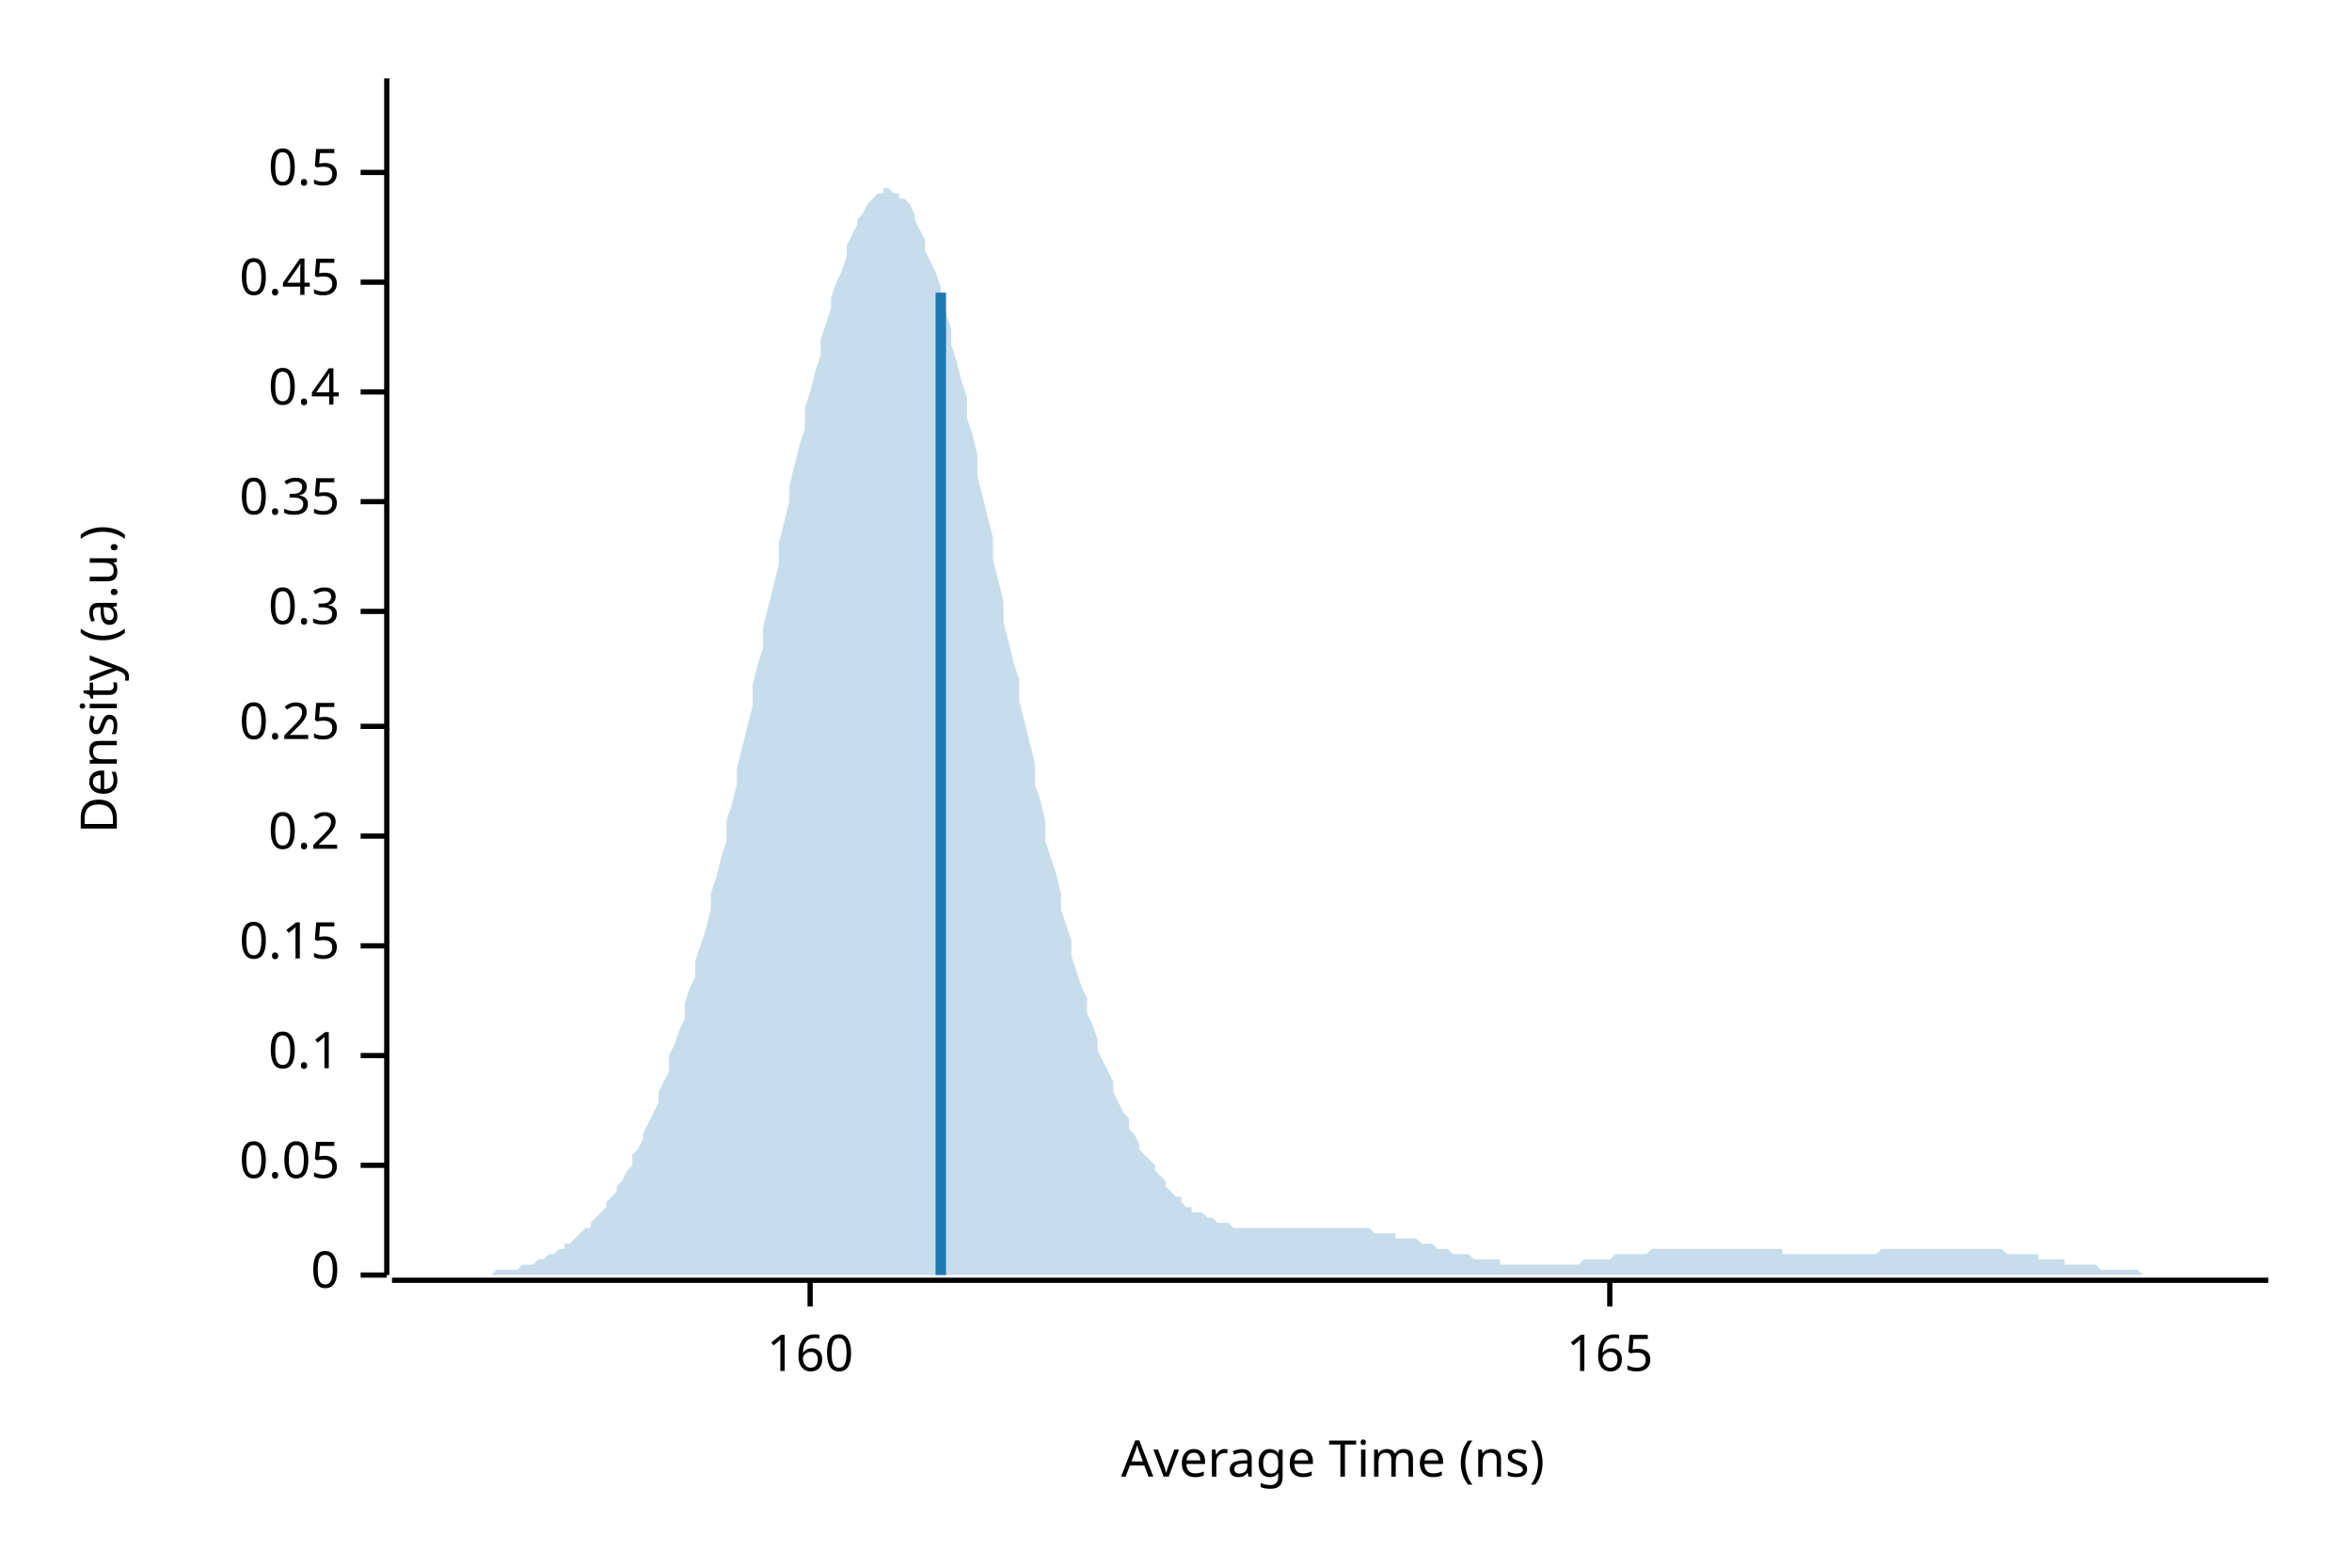
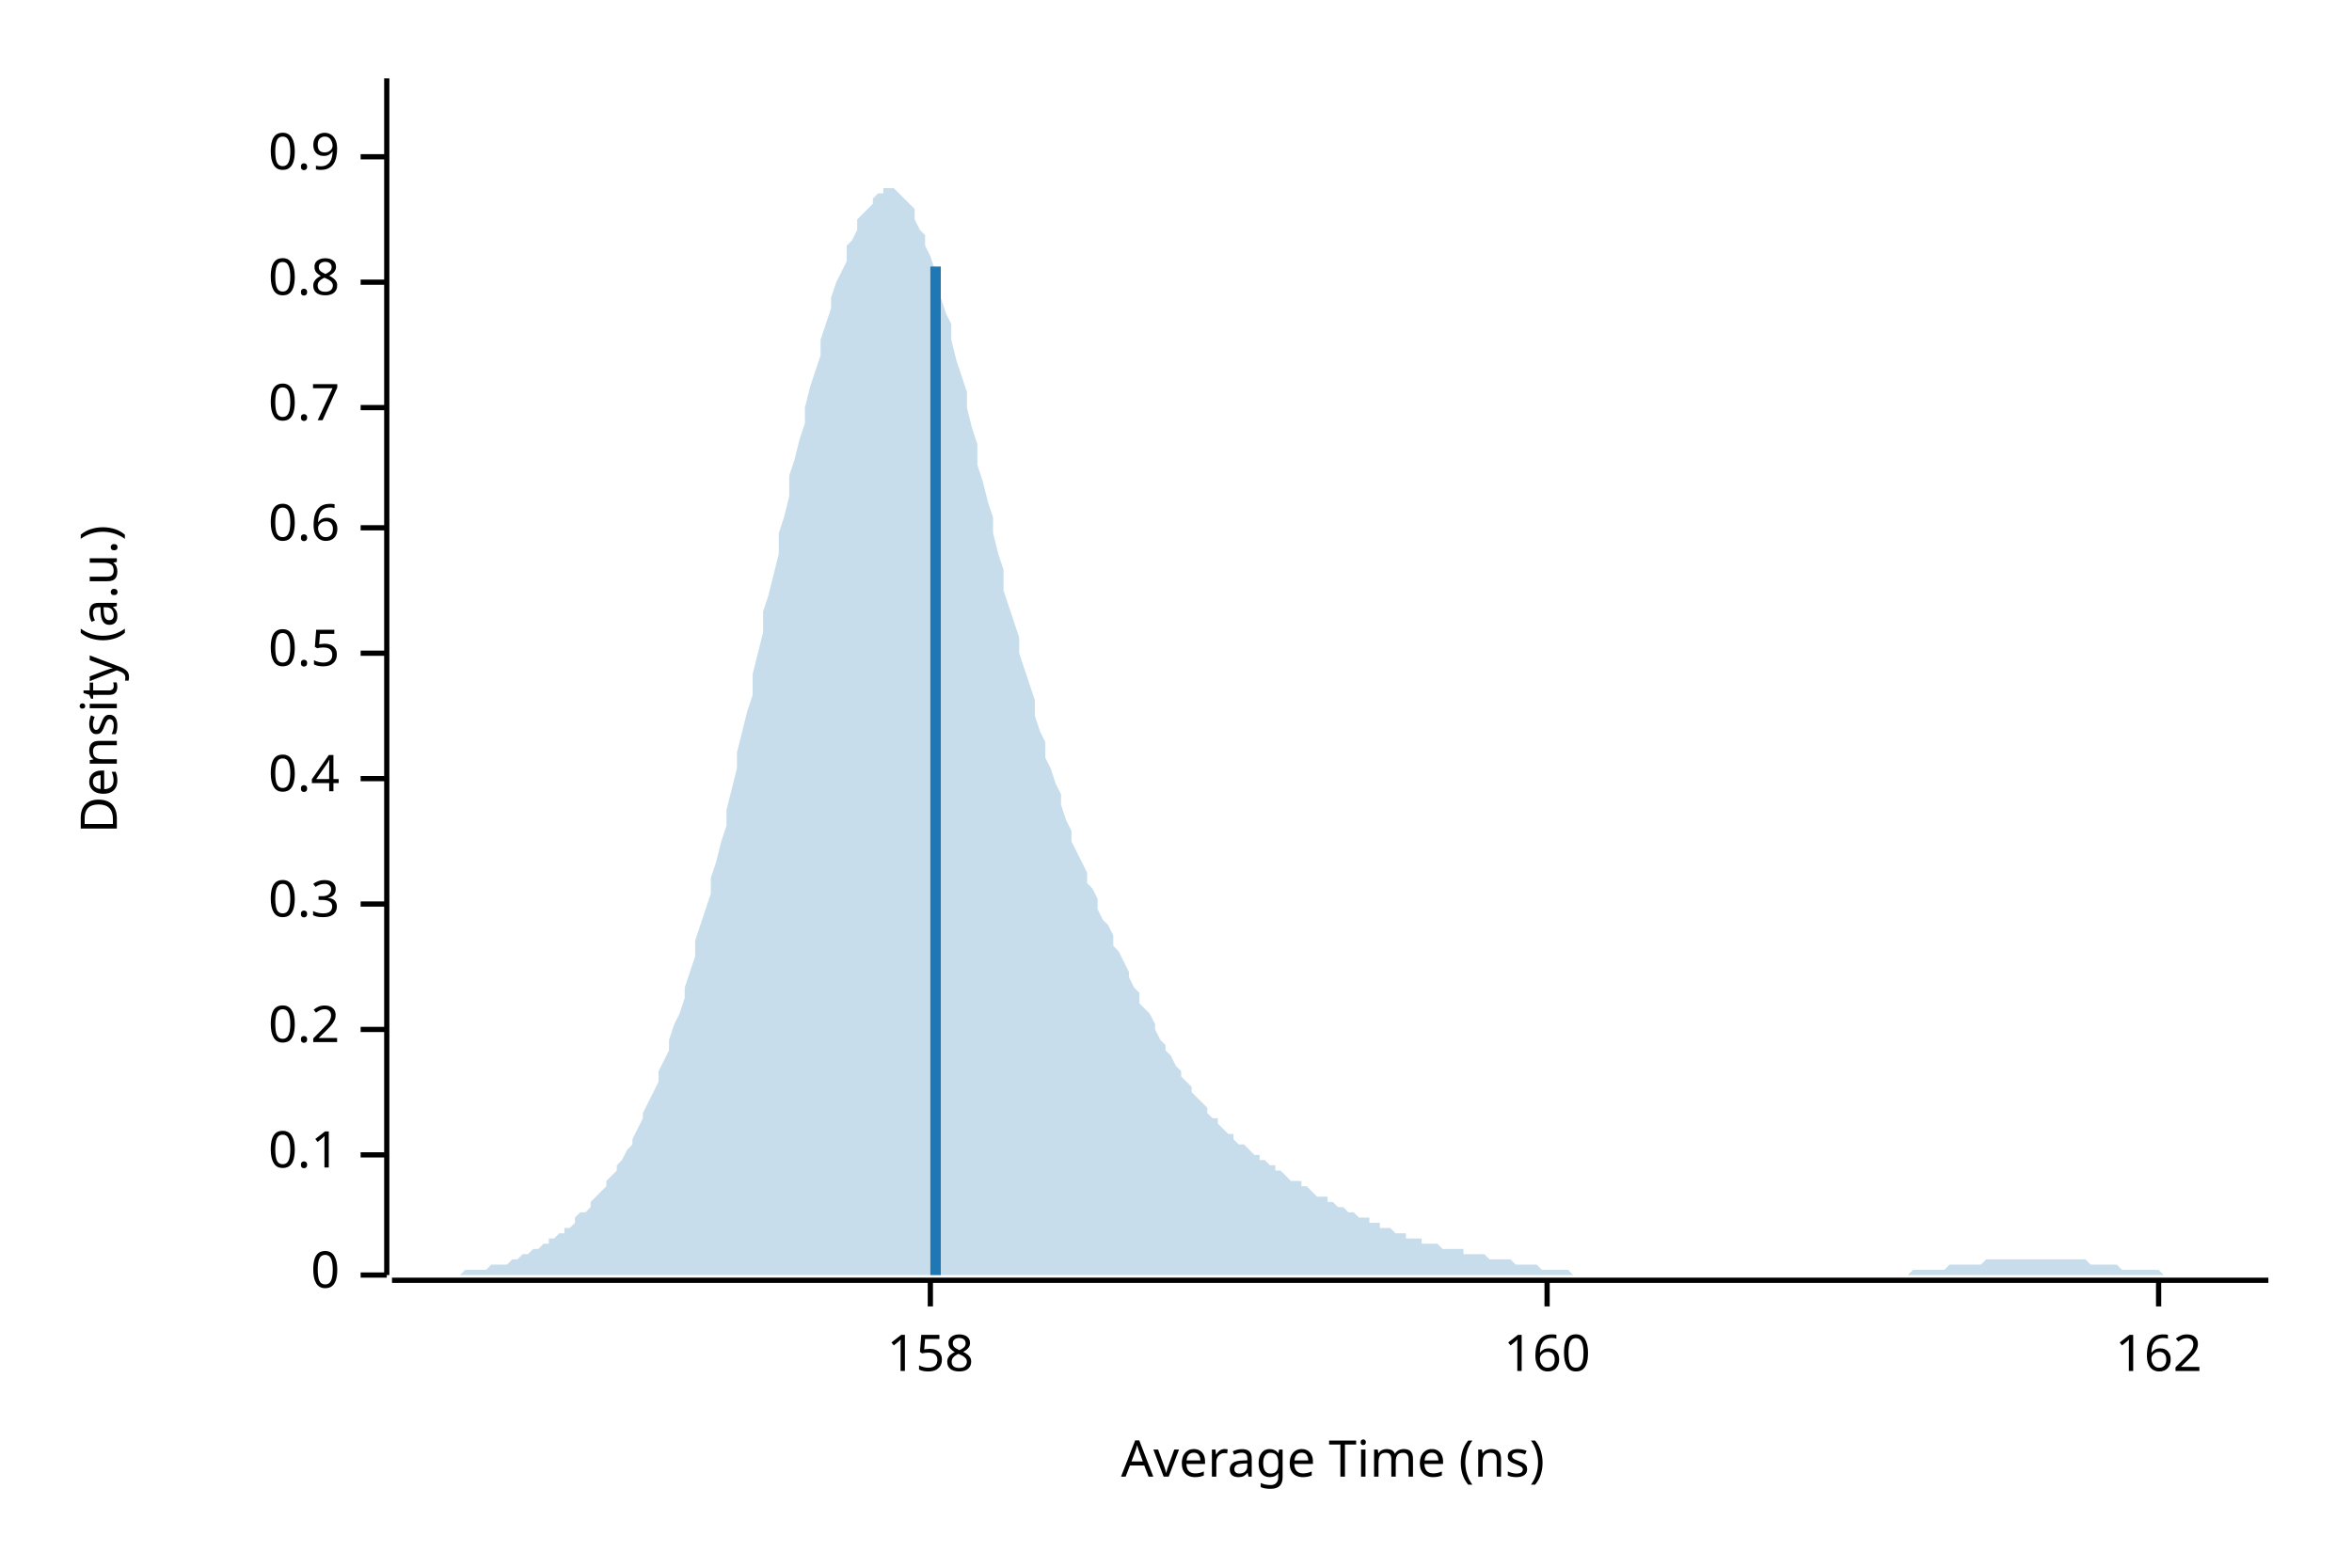
<svg xmlns="http://www.w3.org/2000/svg" width="450" height="300" viewBox="0 0 450 300">
  <text x="15" y="130" dy="0.76em" text-anchor="middle" font-family="sans-serif" font-size="9.677" opacity="1" fill="#000000" transform="rotate(270, 15, 130)">
Density (a.u.)
</text>
  <text x="255" y="285" dy="-0.5ex" text-anchor="middle" font-family="sans-serif" font-size="9.677" opacity="1" fill="#000000">
Average Time (ns)
</text>
  <polyline fill="none" opacity="1" stroke="#000000" stroke-width="1" points="74,15 74,244 " />
  <text x="65" y="244" dy="0.5ex" text-anchor="end" font-family="sans-serif" font-size="9.677" opacity="1" fill="#000000">
0
</text>
  <polyline fill="none" opacity="1" stroke="#000000" stroke-width="1" points="69,244 74,244 " />
-   <text x="65" y="223" dy="0.5ex" text-anchor="end" font-family="sans-serif" font-size="9.677" opacity="1" fill="#000000">
- 0.05
- </text>
-   <polyline fill="none" opacity="1" stroke="#000000" stroke-width="1" points="69,223 74,223 " />
-   <text x="65" y="202" dy="0.5ex" text-anchor="end" font-family="sans-serif" font-size="9.677" opacity="1" fill="#000000">
+   <text x="65" y="221" dy="0.5ex" text-anchor="end" font-family="sans-serif" font-size="9.677" opacity="1" fill="#000000">
0.1
</text>
-   <polyline fill="none" opacity="1" stroke="#000000" stroke-width="1" points="69,202 74,202 " />
-   <text x="65" y="181" dy="0.5ex" text-anchor="end" font-family="sans-serif" font-size="9.677" opacity="1" fill="#000000">
- 0.15
- </text>
-   <polyline fill="none" opacity="1" stroke="#000000" stroke-width="1" points="69,181 74,181 " />
-   <text x="65" y="160" dy="0.5ex" text-anchor="end" font-family="sans-serif" font-size="9.677" opacity="1" fill="#000000">
+   <polyline fill="none" opacity="1" stroke="#000000" stroke-width="1" points="69,221 74,221 " />
+   <text x="65" y="197" dy="0.5ex" text-anchor="end" font-family="sans-serif" font-size="9.677" opacity="1" fill="#000000">
0.2
</text>
-   <polyline fill="none" opacity="1" stroke="#000000" stroke-width="1" points="69,160 74,160 " />
-   <text x="65" y="139" dy="0.5ex" text-anchor="end" font-family="sans-serif" font-size="9.677" opacity="1" fill="#000000">
- 0.25
- </text>
-   <polyline fill="none" opacity="1" stroke="#000000" stroke-width="1" points="69,139 74,139 " />
-   <text x="65" y="117" dy="0.5ex" text-anchor="end" font-family="sans-serif" font-size="9.677" opacity="1" fill="#000000">
+   <polyline fill="none" opacity="1" stroke="#000000" stroke-width="1" points="69,197 74,197 " />
+   <text x="65" y="173" dy="0.5ex" text-anchor="end" font-family="sans-serif" font-size="9.677" opacity="1" fill="#000000">
0.3
</text>
-   <polyline fill="none" opacity="1" stroke="#000000" stroke-width="1" points="69,117 74,117 " />
-   <text x="65" y="96" dy="0.5ex" text-anchor="end" font-family="sans-serif" font-size="9.677" opacity="1" fill="#000000">
- 0.35
- </text>
-   <polyline fill="none" opacity="1" stroke="#000000" stroke-width="1" points="69,96 74,96 " />
-   <text x="65" y="75" dy="0.5ex" text-anchor="end" font-family="sans-serif" font-size="9.677" opacity="1" fill="#000000">
+   <polyline fill="none" opacity="1" stroke="#000000" stroke-width="1" points="69,173 74,173 " />
+   <text x="65" y="149" dy="0.5ex" text-anchor="end" font-family="sans-serif" font-size="9.677" opacity="1" fill="#000000">
0.4
</text>
-   <polyline fill="none" opacity="1" stroke="#000000" stroke-width="1" points="69,75 74,75 " />
+   <polyline fill="none" opacity="1" stroke="#000000" stroke-width="1" points="69,149 74,149 " />
+   <text x="65" y="125" dy="0.5ex" text-anchor="end" font-family="sans-serif" font-size="9.677" opacity="1" fill="#000000">
+ 0.5
+ </text>
+   <polyline fill="none" opacity="1" stroke="#000000" stroke-width="1" points="69,125 74,125 " />
+   <text x="65" y="101" dy="0.5ex" text-anchor="end" font-family="sans-serif" font-size="9.677" opacity="1" fill="#000000">
+ 0.6
+ </text>
+   <polyline fill="none" opacity="1" stroke="#000000" stroke-width="1" points="69,101 74,101 " />
+   <text x="65" y="78" dy="0.5ex" text-anchor="end" font-family="sans-serif" font-size="9.677" opacity="1" fill="#000000">
+ 0.7
+ </text>
+   <polyline fill="none" opacity="1" stroke="#000000" stroke-width="1" points="69,78 74,78 " />
  <text x="65" y="54" dy="0.5ex" text-anchor="end" font-family="sans-serif" font-size="9.677" opacity="1" fill="#000000">
- 0.45
+ 0.8
</text>
  <polyline fill="none" opacity="1" stroke="#000000" stroke-width="1" points="69,54 74,54 " />
-   <text x="65" y="33" dy="0.5ex" text-anchor="end" font-family="sans-serif" font-size="9.677" opacity="1" fill="#000000">
- 0.5
+   <text x="65" y="30" dy="0.5ex" text-anchor="end" font-family="sans-serif" font-size="9.677" opacity="1" fill="#000000">
+ 0.9
</text>
-   <polyline fill="none" opacity="1" stroke="#000000" stroke-width="1" points="69,33 74,33 " />
+   <polyline fill="none" opacity="1" stroke="#000000" stroke-width="1" points="69,30 74,30 " />
  <polyline fill="none" opacity="1" stroke="#000000" stroke-width="1" points="75,245 434,245 " />
-   <text x="155" y="255" dy="0.76em" text-anchor="middle" font-family="sans-serif" font-size="9.677" opacity="1" fill="#000000">
+   <text x="178" y="255" dy="0.76em" text-anchor="middle" font-family="sans-serif" font-size="9.677" opacity="1" fill="#000000">
+ 158
+ </text>
+   <polyline fill="none" opacity="1" stroke="#000000" stroke-width="1" points="178,245 178,250 " />
+   <text x="296" y="255" dy="0.76em" text-anchor="middle" font-family="sans-serif" font-size="9.677" opacity="1" fill="#000000">
160
</text>
-   <polyline fill="none" opacity="1" stroke="#000000" stroke-width="1" points="155,245 155,250 " />
-   <text x="308" y="255" dy="0.76em" text-anchor="middle" font-family="sans-serif" font-size="9.677" opacity="1" fill="#000000">
- 165
+   <polyline fill="none" opacity="1" stroke="#000000" stroke-width="1" points="296,245 296,250 " />
+   <text x="413" y="255" dy="0.76em" text-anchor="middle" font-family="sans-serif" font-size="9.677" opacity="1" fill="#000000">
+ 162
</text>
-   <polyline fill="none" opacity="1" stroke="#000000" stroke-width="1" points="308,245 308,250 " />
-   <polygon opacity="0.25" fill="#1F78B4" points="75,244 75,244 76,244 77,244 77,244 78,244 79,244 80,244 80,244 81,244 82,244 82,244 83,244 84,244 85,244 85,244 86,244 87,244 87,244 88,244 89,244 90,244 90,244 91,244 92,244 92,244 93,244 94,244 95,243 95,243 96,243 97,243 98,243 98,243 99,243 100,242 100,242 101,242 102,242 103,241 103,241 104,241 105,240 105,240 106,240 107,239 108,239 108,238 109,238 110,237 110,237 111,236 112,235 113,235 113,234 114,233 115,232 116,231 116,230 117,229 118,228 118,227 119,226 120,224 121,223 121,221 122,220 123,218 123,217 124,215 125,213 126,211 126,209 127,207 128,205 128,202 129,200 130,197 131,195 131,192 132,189 133,187 133,184 134,181 135,178 136,174 136,171 137,168 138,164 139,161 139,157 140,154 141,150 141,147 142,143 143,139 144,135 144,131 145,127 146,124 146,120 147,116 148,112 149,108 149,104 150,100 151,96 151,93 152,89 153,85 154,82 154,78 155,75 156,71 157,68 157,65 158,62 159,59 159,57 160,54 161,52 162,49 162,47 163,45 164,43 164,42 165,41 166,39 167,38 167,38 168,37 169,37 169,36 170,36 171,37 172,37 172,38 173,38 174,39 175,41 175,42 176,44 177,46 177,48 178,50 179,52 180,55 180,57 181,60 182,63 182,66 183,69 184,73 185,76 185,80 186,83 187,87 187,91 188,95 189,99 190,103 190,107 191,111 192,115 192,119 193,123 194,127 195,130 195,134 196,138 197,142 198,146 198,150 199,153 200,157 200,161 201,164 202,167 203,171 203,174 204,177 205,180 205,183 206,186 207,189 208,191 208,194 209,196 210,199 210,201 211,203 212,205 213,207 213,209 214,211 215,213 216,214 216,216 217,217 218,219 218,220 219,221 220,222 221,223 221,224 222,225 223,226 223,227 224,228 225,229 226,229 226,230 227,231 228,231 228,232 229,232 230,232 231,233 231,233 232,233 233,234 233,234 234,234 235,234 236,235 236,235 237,235 238,235 239,235 239,235 240,235 241,235 241,235 242,235 243,235 244,235 244,235 245,235 246,235 246,235 247,235 248,235 249,235 249,235 250,235 251,235 251,235 252,235 253,235 254,235 254,235 255,235 256,235 257,235 257,235 258,235 259,235 259,235 260,235 261,235 262,235 262,235 263,236 264,236 264,236 265,236 266,236 267,236 267,237 268,237 269,237 269,237 270,237 271,237 272,238 272,238 273,238 274,238 275,239 275,239 276,239 277,239 277,239 278,240 279,240 280,240 280,240 281,240 282,241 282,241 283,241 284,241 285,241 285,241 286,241 287,241 287,242 288,242 289,242 290,242 290,242 291,242 292,242 292,242 293,242 294,242 295,242 295,242 296,242 297,242 298,242 298,242 299,242 300,242 300,242 301,242 302,242 303,241 303,241 304,241 305,241 305,241 306,241 307,241 308,241 308,241 309,240 310,240 310,240 311,240 312,240 313,240 313,240 314,240 315,240 316,239 316,239 317,239 318,239 318,239 319,239 320,239 321,239 321,239 322,239 323,239 323,239 324,239 325,239 326,239 326,239 327,239 328,239 328,239 329,239 330,239 331,239 331,239 332,239 333,239 333,239 334,239 335,239 336,239 336,239 337,239 338,239 339,239 339,239 340,239 341,239 341,240 342,240 343,240 344,240 344,240 345,240 346,240 346,240 347,240 348,240 349,240 349,240 350,240 351,240 351,240 352,240 353,240 354,240 354,240 355,240 356,240 357,240 357,240 358,240 359,240 359,240 360,239 361,239 362,239 362,239 363,239 364,239 364,239 365,239 366,239 367,239 367,239 368,239 369,239 369,239 370,239 371,239 372,239 372,239 373,239 374,239 375,239 375,239 376,239 377,239 377,239 378,239 379,239 380,239 380,239 381,239 382,239 382,239 383,239 384,240 385,240 385,240 386,240 387,240 387,240 388,240 389,240 390,240 390,241 391,241 392,241 392,241 393,241 394,241 395,241 395,242 396,242 397,242 398,242 398,242 399,242 400,242 400,242 401,242 402,243 403,243 403,243 404,243 405,243 405,243 406,243 407,243 408,243 408,243 409,243 410,244 410,244 411,244 412,244 413,244 413,244 414,244 415,244 416,244 416,244 417,244 418,244 418,244 419,244 420,244 421,244 421,244 422,244 423,244 423,244 424,244 425,244 426,244 426,244 427,244 428,244 428,244 429,244 430,244 431,244 431,244 432,244 433,244 434,244 434,244 75,244 " />
-   <polyline fill="none" opacity="1" stroke="#1F78B4" stroke-width="2" points="180,244 180,56 " />
+   <polyline fill="none" opacity="1" stroke="#000000" stroke-width="1" points="413,245 413,250 " />
+   <polygon opacity="0.25" fill="#1F78B4" points="75,244 75,244 76,244 77,244 77,244 78,244 79,244 80,244 80,244 81,244 82,244 82,244 83,244 84,244 85,244 85,244 86,244 87,244 87,244 88,244 89,243 90,243 90,243 91,243 92,243 92,243 93,243 94,242 95,242 95,242 96,242 97,242 98,241 98,241 99,241 100,240 100,240 101,240 102,239 103,239 103,239 104,238 105,238 105,237 106,237 107,236 108,236 108,235 109,235 110,234 110,233 111,232 112,232 113,231 113,230 114,229 115,228 116,227 116,226 117,225 118,224 118,223 119,222 120,220 121,219 121,218 122,216 123,214 123,213 124,211 125,209 126,207 126,205 127,203 128,201 128,199 129,196 130,194 131,191 131,189 132,186 133,183 133,180 134,177 135,174 136,171 136,168 137,165 138,161 139,158 139,155 140,151 141,147 141,144 142,140 143,136 144,133 144,129 145,125 146,121 146,117 147,114 148,110 149,106 149,102 150,99 151,95 151,91 152,88 153,84 154,81 154,78 155,74 156,71 157,68 157,65 158,62 159,59 159,57 160,54 161,52 162,50 162,47 163,46 164,44 164,42 165,41 166,40 167,39 167,38 168,37 169,37 169,36 170,36 171,36 172,37 172,37 173,38 174,39 175,40 175,42 176,44 177,45 177,47 178,49 179,52 180,54 180,57 181,60 182,62 182,65 183,69 184,72 185,75 185,78 186,82 187,85 187,89 188,92 189,96 190,99 190,102 191,106 192,109 192,113 193,116 194,119 195,122 195,125 196,128 197,131 198,134 198,137 199,140 200,142 200,145 201,147 202,150 203,152 203,154 204,157 205,159 205,161 206,163 207,165 208,167 208,169 209,170 210,172 210,174 211,176 212,177 213,179 213,181 214,182 215,184 216,186 216,187 217,189 218,190 218,192 219,193 220,194 221,196 221,197 222,199 223,200 223,201 224,202 225,204 226,205 226,206 227,207 228,208 228,209 229,210 230,211 231,212 231,213 232,214 233,214 233,215 234,216 235,217 236,217 236,218 237,219 238,219 239,220 239,220 240,221 241,221 241,222 242,222 243,223 244,223 244,224 245,224 246,225 246,225 247,226 248,226 249,226 249,227 250,227 251,228 251,228 252,229 253,229 254,229 254,230 255,230 256,231 257,231 257,231 258,232 259,232 259,232 260,233 261,233 262,233 262,234 263,234 264,234 264,235 265,235 266,235 267,236 267,236 268,236 269,236 269,237 270,237 271,237 272,237 272,238 273,238 274,238 275,238 275,238 276,239 277,239 277,239 278,239 279,239 280,239 280,240 281,240 282,240 282,240 283,240 284,240 285,241 285,241 286,241 287,241 287,241 288,241 289,241 290,242 290,242 291,242 292,242 292,242 293,242 294,242 295,243 295,243 296,243 297,243 298,243 298,243 299,243 300,243 300,243 301,244 302,244 303,244 303,244 304,244 305,244 305,244 306,244 307,244 308,244 308,244 309,244 310,244 310,244 311,244 312,244 313,244 313,244 314,244 315,244 316,244 316,244 317,244 318,244 318,244 319,244 320,244 321,244 321,244 322,244 323,244 323,244 324,244 325,244 326,244 326,244 327,244 328,244 328,244 329,244 330,244 331,244 331,244 332,244 333,244 333,244 334,244 335,244 336,244 336,244 337,244 338,244 339,244 339,244 340,244 341,244 341,244 342,244 343,244 344,244 344,244 345,244 346,244 346,244 347,244 348,244 349,244 349,244 350,244 351,244 351,244 352,244 353,244 354,244 354,244 355,244 356,244 357,244 357,244 358,244 359,244 359,244 360,244 361,244 362,244 362,244 363,244 364,244 364,244 365,244 366,243 367,243 367,243 368,243 369,243 369,243 370,243 371,243 372,243 372,243 373,242 374,242 375,242 375,242 376,242 377,242 377,242 378,242 379,242 380,241 380,241 381,241 382,241 382,241 383,241 384,241 385,241 385,241 386,241 387,241 387,241 388,241 389,241 390,241 390,241 391,241 392,241 392,241 393,241 394,241 395,241 395,241 396,241 397,241 398,241 398,241 399,241 400,242 400,242 401,242 402,242 403,242 403,242 404,242 405,242 405,242 406,243 407,243 408,243 408,243 409,243 410,243 410,243 411,243 412,243 413,243 413,243 414,244 415,244 416,244 416,244 417,244 418,244 418,244 419,244 420,244 421,244 421,244 422,244 423,244 423,244 424,244 425,244 426,244 426,244 427,244 428,244 428,244 429,244 430,244 431,244 431,244 432,244 433,244 434,244 434,244 75,244 " />
+   <polyline fill="none" opacity="1" stroke="#1F78B4" stroke-width="2" points="179,244 179,51 " />
</svg>
